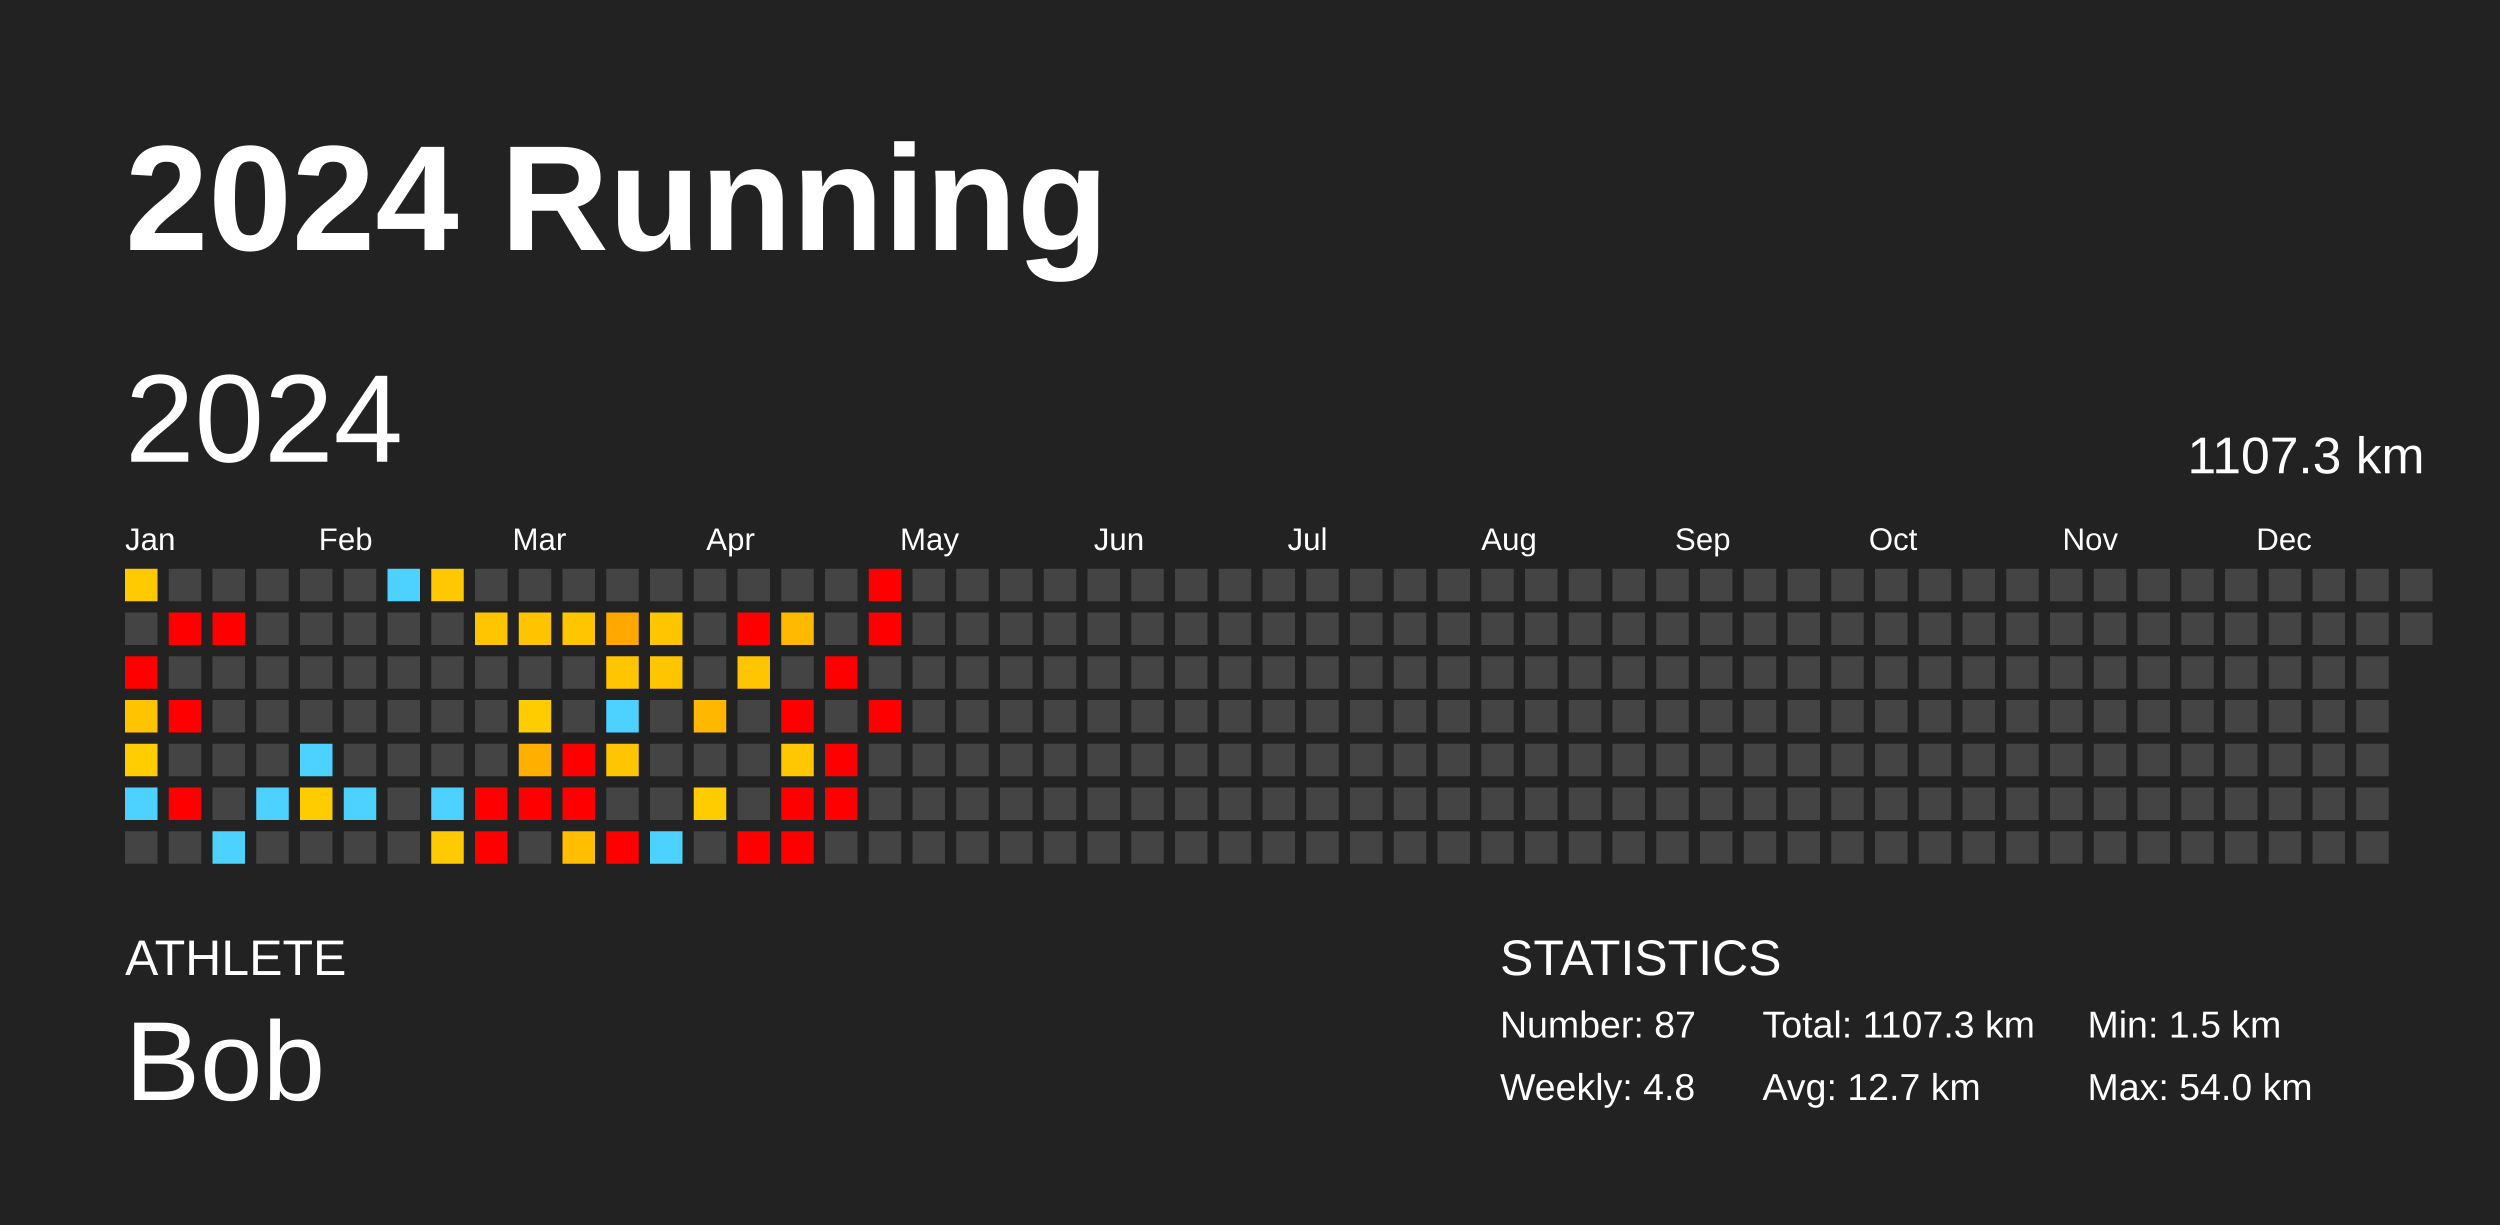
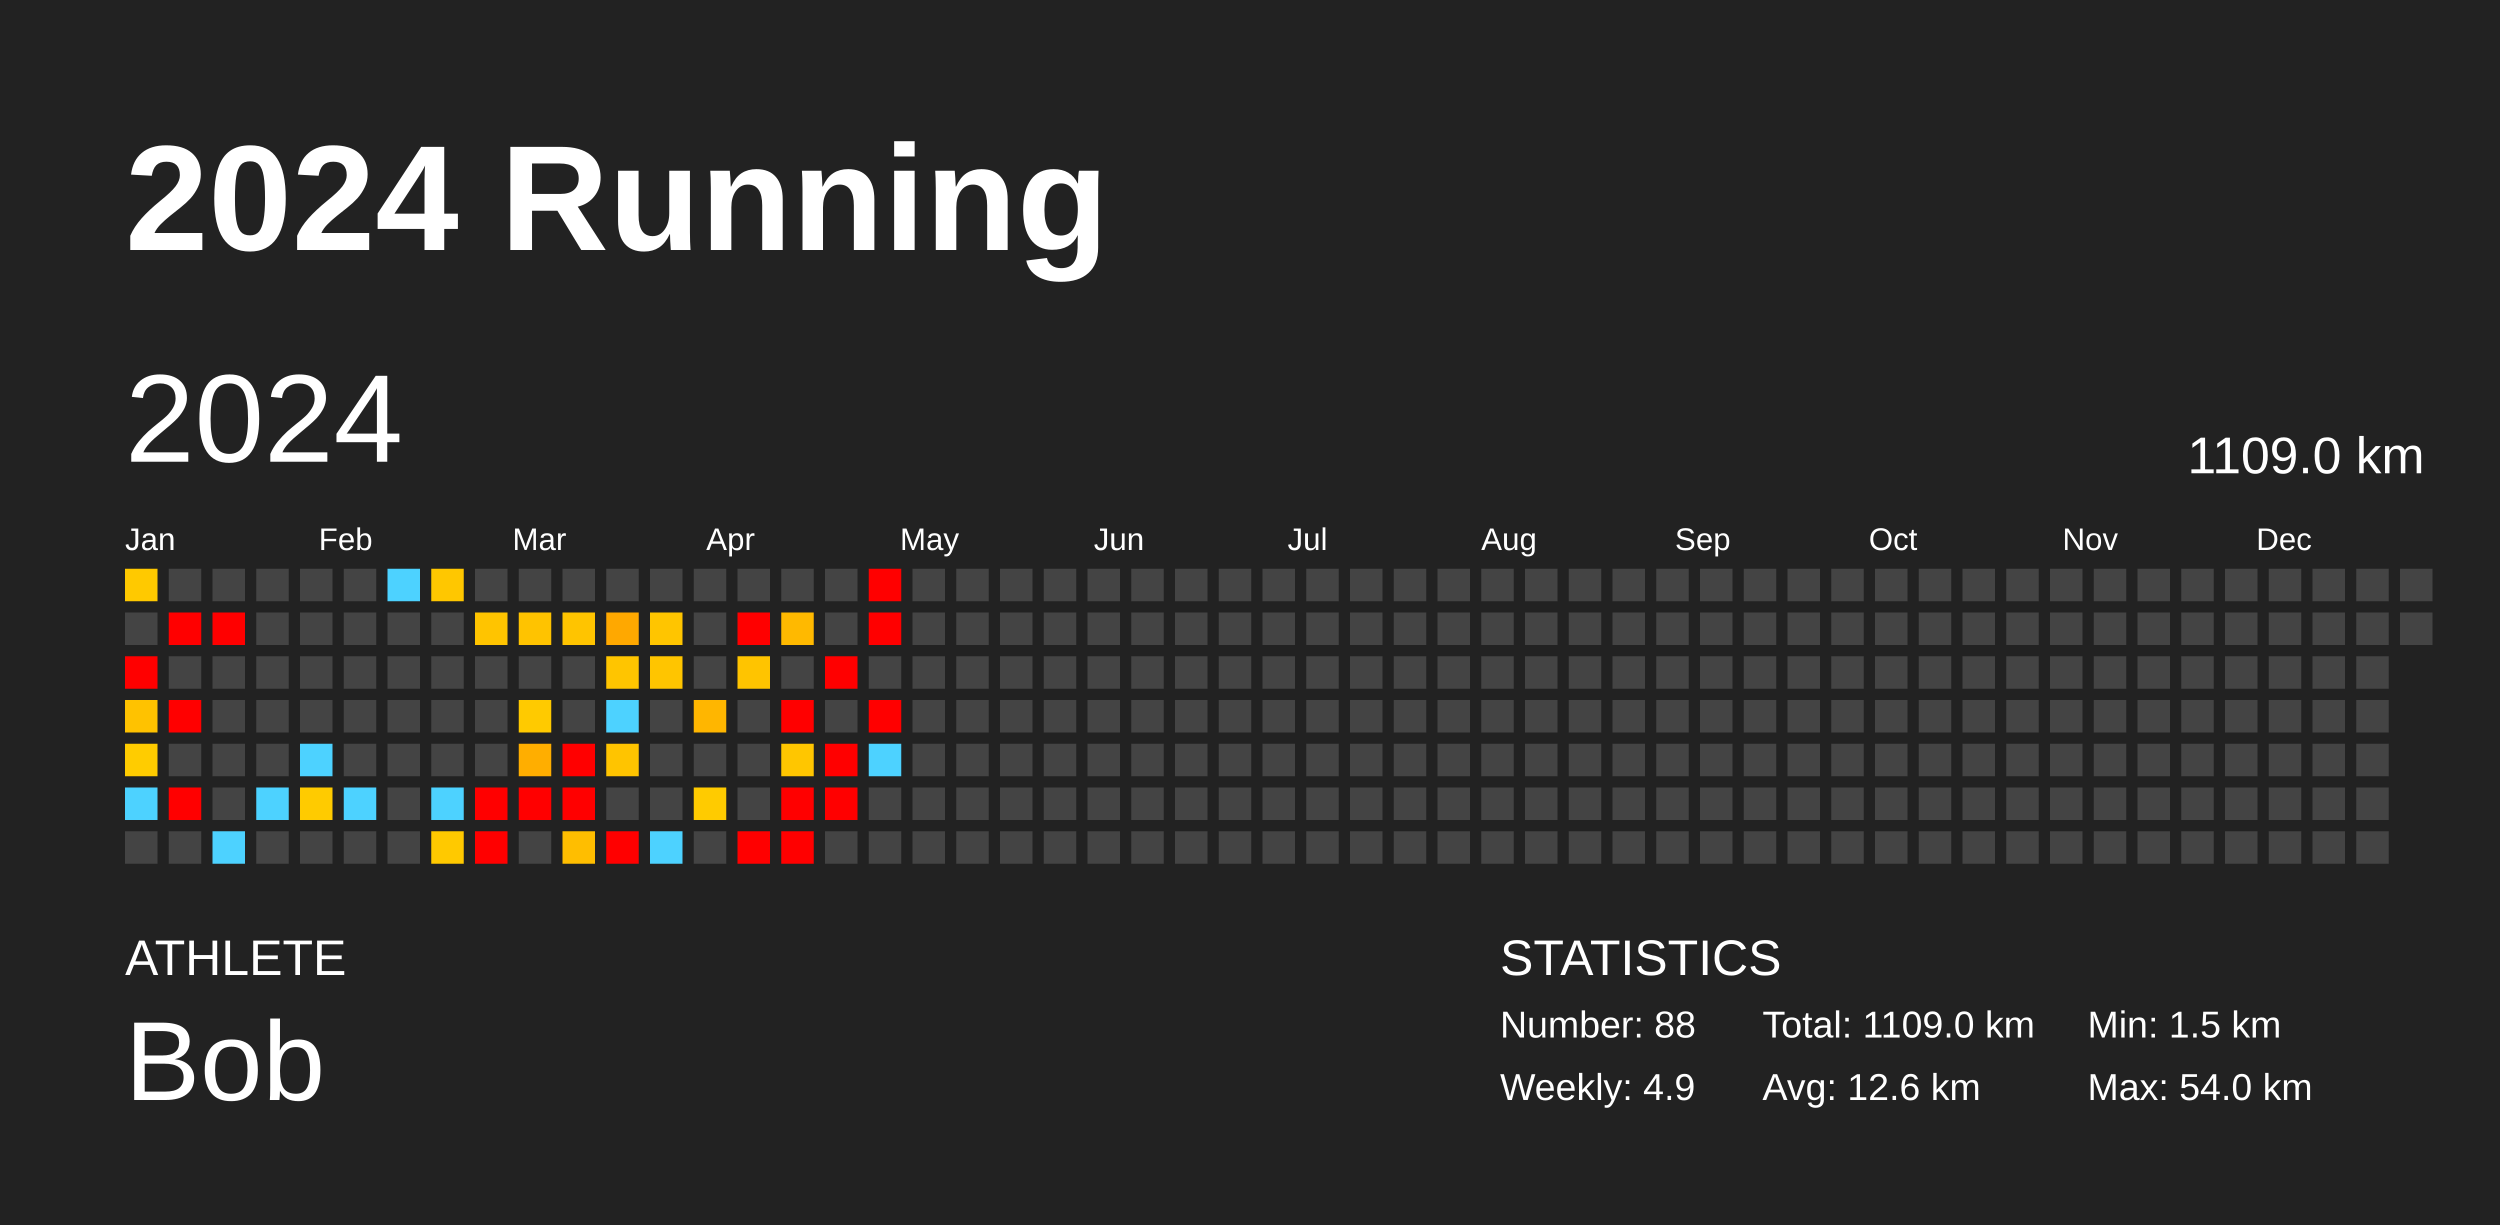
<svg xmlns="http://www.w3.org/2000/svg" baseProfile="full" height="98mm" version="1.1" viewBox="0,0,200,98" width="200mm">
  <defs />
  <rect fill="#222222" height="98" width="200" x="0" y="0" />
  <text fill="#FFFFFF" style="font-size:12px; font-family:Arial; font-weight:bold;" x="10" y="20">2024 Running</text>
  <text fill="#FFFFFF" style="font-size:4px; font-family:Arial" x="10" y="78">ATHLETE</text>
  <text fill="#FFFFFF" style="font-size:9px; font-family:Arial" x="10" y="88">Bob</text>
  <text fill="#FFFFFF" style="font-size:4px; font-family:Arial" x="120" y="78">STATISTICS</text>
-   <text fill="#FFFFFF" style="font-size:3px; font-family:Arial" x="120" y="83">Number: 87</text>
-   <text fill="#FFFFFF" style="font-size:3px; font-family:Arial" x="120" y="88">Weekly: 4.8</text>
-   <text fill="#FFFFFF" style="font-size:3px; font-family:Arial" x="141" y="83">Total: 1107.3 km</text>
-   <text fill="#FFFFFF" style="font-size:3px; font-family:Arial" x="141" y="88">Avg: 12.7 km</text>
+   <text fill="#FFFFFF" style="font-size:3px; font-family:Arial" x="120" y="83">Number: 88</text>
+   <text fill="#FFFFFF" style="font-size:3px; font-family:Arial" x="120" y="88">Weekly: 4.9</text>
+   <text fill="#FFFFFF" style="font-size:3px; font-family:Arial" x="141" y="83">Total: 1109.0 km</text>
+   <text fill="#FFFFFF" style="font-size:3px; font-family:Arial" x="141" y="88">Avg: 12.6 km</text>
  <text fill="#FFFFFF" style="font-size:3px; font-family:Arial" x="167" y="83">Min: 1.5 km</text>
  <text fill="#FFFFFF" style="font-size:3px; font-family:Arial" x="167" y="88">Max: 54.0 km</text>
  <text dominant-baseline="hanging" fill="#FFFFFF" style="font-size:10.0px; font-family:Arial;" x="10" y="30">2024</text>
-   <text dominant-baseline="hanging" fill="#FFFFFF" style="font-size:4.125px; font-family:Arial;" x="175" y="35">1107.3 km</text>
+   <text dominant-baseline="hanging" fill="#FFFFFF" style="font-size:4.125px; font-family:Arial;" x="175" y="35">1109.0 km</text>
  <text fill="#FFFFFF" style="font-size:2.5px; font-family:Arial" x="10.0" y="44">Jan</text>
  <text fill="#FFFFFF" style="font-size:2.5px; font-family:Arial" x="25.5" y="44">Feb</text>
  <text fill="#FFFFFF" style="font-size:2.5px; font-family:Arial" x="41.0" y="44">Mar</text>
  <text fill="#FFFFFF" style="font-size:2.5px; font-family:Arial" x="56.5" y="44">Apr</text>
  <text fill="#FFFFFF" style="font-size:2.5px; font-family:Arial" x="72.0" y="44">May</text>
  <text fill="#FFFFFF" style="font-size:2.5px; font-family:Arial" x="87.5" y="44">Jun</text>
  <text fill="#FFFFFF" style="font-size:2.5px; font-family:Arial" x="103.0" y="44">Jul</text>
  <text fill="#FFFFFF" style="font-size:2.5px; font-family:Arial" x="118.5" y="44">Aug</text>
  <text fill="#FFFFFF" style="font-size:2.5px; font-family:Arial" x="134.0" y="44">Sep</text>
  <text fill="#FFFFFF" style="font-size:2.5px; font-family:Arial" x="149.5" y="44">Oct</text>
  <text fill="#FFFFFF" style="font-size:2.5px; font-family:Arial" x="165.0" y="44">Nov</text>
  <text fill="#FFFFFF" style="font-size:2.5px; font-family:Arial" x="180.5" y="44">Dec</text>
-   <rect fill="#ffca00" height="2.6" width="2.6" x="10.0" y="45.5" />
+   <rect fill="#ffc900" height="2.6" width="2.6" x="10.0" y="45.5" />
  <rect fill="#444444" height="2.6" width="2.6" x="10.0" y="49.0" />
  <rect fill="red" height="2.6" width="2.6" x="10.0" y="52.5" />
-   <rect fill="#ffc300" height="2.6" width="2.6" x="10.0" y="56.0" />
-   <rect fill="#ffcd00" height="2.6" width="2.6" x="10.0" y="59.5" />
+   <rect fill="#ffc200" height="2.6" width="2.6" x="10.0" y="56.0" />
+   <rect fill="#ffcc00" height="2.6" width="2.6" x="10.0" y="59.5" />
  <rect fill="#4dd2ff" height="2.6" width="2.6" x="10.0" y="63.0" />
  <rect fill="#444444" height="2.6" width="2.6" x="10.0" y="66.5" />
  <rect fill="#444444" height="2.6" width="2.6" x="13.5" y="45.5" />
  <rect fill="red" height="2.6" width="2.6" x="13.5" y="49.0" />
  <rect fill="#444444" height="2.6" width="2.6" x="13.5" y="52.5" />
  <rect fill="red" height="2.6" width="2.6" x="13.5" y="56.0" />
  <rect fill="#444444" height="2.6" width="2.6" x="13.5" y="59.5" />
  <rect fill="red" height="2.6" width="2.6" x="13.5" y="63.0" />
  <rect fill="#444444" height="2.6" width="2.6" x="13.5" y="66.5" />
  <rect fill="#444444" height="2.6" width="2.6" x="17.0" y="45.5" />
  <rect fill="red" height="2.6" width="2.6" x="17.0" y="49.0" />
  <rect fill="#444444" height="2.6" width="2.6" x="17.0" y="52.5" />
  <rect fill="#444444" height="2.6" width="2.6" x="17.0" y="56.0" />
  <rect fill="#444444" height="2.6" width="2.6" x="17.0" y="59.5" />
  <rect fill="#444444" height="2.6" width="2.6" x="17.0" y="63.0" />
  <rect fill="#4dd2ff" height="2.6" width="2.6" x="17.0" y="66.5" />
  <rect fill="#444444" height="2.6" width="2.6" x="20.5" y="45.5" />
  <rect fill="#444444" height="2.6" width="2.6" x="20.5" y="49.0" />
  <rect fill="#444444" height="2.6" width="2.6" x="20.5" y="52.5" />
  <rect fill="#444444" height="2.6" width="2.6" x="20.5" y="56.0" />
  <rect fill="#444444" height="2.6" width="2.6" x="20.5" y="59.5" />
  <rect fill="#4dd2ff" height="2.6" width="2.6" x="20.5" y="63.0" />
  <rect fill="#444444" height="2.6" width="2.6" x="20.5" y="66.5" />
  <rect fill="#444444" height="2.6" width="2.6" x="24.0" y="45.5" />
  <rect fill="#444444" height="2.6" width="2.6" x="24.0" y="49.0" />
  <rect fill="#444444" height="2.6" width="2.6" x="24.0" y="52.5" />
  <rect fill="#444444" height="2.6" width="2.6" x="24.0" y="56.0" />
  <rect fill="#4dd2ff" height="2.6" width="2.6" x="24.0" y="59.5" />
-   <rect fill="#ffcc00" height="2.6" width="2.6" x="24.0" y="63.0" />
+   <rect fill="#ffcb00" height="2.6" width="2.6" x="24.0" y="63.0" />
  <rect fill="#444444" height="2.6" width="2.6" x="24.0" y="66.5" />
  <rect fill="#444444" height="2.6" width="2.6" x="27.5" y="45.5" />
  <rect fill="#444444" height="2.6" width="2.6" x="27.5" y="49.0" />
  <rect fill="#444444" height="2.6" width="2.6" x="27.5" y="52.5" />
  <rect fill="#444444" height="2.6" width="2.6" x="27.5" y="56.0" />
  <rect fill="#444444" height="2.6" width="2.6" x="27.5" y="59.5" />
  <rect fill="#4dd2ff" height="2.6" width="2.6" x="27.5" y="63.0" />
  <rect fill="#444444" height="2.6" width="2.6" x="27.5" y="66.5" />
  <rect fill="#4dd2ff" height="2.6" width="2.6" x="31.0" y="45.5" />
  <rect fill="#444444" height="2.6" width="2.6" x="31.0" y="49.0" />
  <rect fill="#444444" height="2.6" width="2.6" x="31.0" y="52.5" />
  <rect fill="#444444" height="2.6" width="2.6" x="31.0" y="56.0" />
  <rect fill="#444444" height="2.6" width="2.6" x="31.0" y="59.5" />
  <rect fill="#444444" height="2.6" width="2.6" x="31.0" y="63.0" />
  <rect fill="#444444" height="2.6" width="2.6" x="31.0" y="66.5" />
-   <rect fill="#ffc800" height="2.6" width="2.6" x="34.5" y="45.5" />
+   <rect fill="#ffc700" height="2.6" width="2.6" x="34.5" y="45.5" />
  <rect fill="#444444" height="2.6" width="2.6" x="34.5" y="49.0" />
  <rect fill="#444444" height="2.6" width="2.6" x="34.5" y="52.5" />
  <rect fill="#444444" height="2.6" width="2.6" x="34.5" y="56.0" />
  <rect fill="#444444" height="2.6" width="2.6" x="34.5" y="59.5" />
  <rect fill="#4dd2ff" height="2.6" width="2.6" x="34.5" y="63.0" />
-   <rect fill="#ffca00" height="2.6" width="2.6" x="34.5" y="66.5" />
+   <rect fill="#ffc900" height="2.6" width="2.6" x="34.5" y="66.5" />
  <rect fill="#444444" height="2.6" width="2.6" x="38.0" y="45.5" />
-   <rect fill="#ffc500" height="2.6" width="2.6" x="38.0" y="49.0" />
+   <rect fill="#ffc400" height="2.6" width="2.6" x="38.0" y="49.0" />
  <rect fill="#444444" height="2.6" width="2.6" x="38.0" y="52.5" />
  <rect fill="#444444" height="2.6" width="2.6" x="38.0" y="56.0" />
  <rect fill="#444444" height="2.6" width="2.6" x="38.0" y="59.5" />
  <rect fill="red" height="2.6" width="2.6" x="38.0" y="63.0" />
  <rect fill="red" height="2.6" width="2.6" x="38.0" y="66.5" />
  <rect fill="#444444" height="2.6" width="2.6" x="41.5" y="45.5" />
-   <rect fill="#ffc400" height="2.6" width="2.6" x="41.5" y="49.0" />
+   <rect fill="#ffc300" height="2.6" width="2.6" x="41.5" y="49.0" />
  <rect fill="#444444" height="2.6" width="2.6" x="41.5" y="52.5" />
-   <rect fill="#ffcc00" height="2.6" width="2.6" x="41.5" y="56.0" />
-   <rect fill="#ffaf00" height="2.6" width="2.6" x="41.5" y="59.5" />
+   <rect fill="#ffca00" height="2.6" width="2.6" x="41.5" y="56.0" />
+   <rect fill="#ffae00" height="2.6" width="2.6" x="41.5" y="59.5" />
  <rect fill="red" height="2.6" width="2.6" x="41.5" y="63.0" />
  <rect fill="#444444" height="2.6" width="2.6" x="41.5" y="66.5" />
  <rect fill="#444444" height="2.6" width="2.6" x="45.0" y="45.5" />
-   <rect fill="#ffc600" height="2.6" width="2.6" x="45.0" y="49.0" />
+   <rect fill="#ffc400" height="2.6" width="2.6" x="45.0" y="49.0" />
  <rect fill="#444444" height="2.6" width="2.6" x="45.0" y="52.5" />
  <rect fill="#444444" height="2.6" width="2.6" x="45.0" y="56.0" />
  <rect fill="red" height="2.6" width="2.6" x="45.0" y="59.5" />
  <rect fill="red" height="2.6" width="2.6" x="45.0" y="63.0" />
-   <rect fill="#ffbf00" height="2.6" width="2.6" x="45.0" y="66.5" />
+   <rect fill="#ffbe00" height="2.6" width="2.6" x="45.0" y="66.5" />
  <rect fill="#444444" height="2.6" width="2.6" x="48.5" y="45.5" />
-   <rect fill="#ffa900" height="2.6" width="2.6" x="48.5" y="49.0" />
-   <rect fill="#ffc600" height="2.6" width="2.6" x="48.5" y="52.5" />
+   <rect fill="#ffa800" height="2.6" width="2.6" x="48.5" y="49.0" />
+   <rect fill="#ffc500" height="2.6" width="2.6" x="48.5" y="52.5" />
  <rect fill="#4dd2ff" height="2.6" width="2.6" x="48.5" y="56.0" />
-   <rect fill="#ffc600" height="2.6" width="2.6" x="48.5" y="59.5" />
+   <rect fill="#ffc400" height="2.6" width="2.6" x="48.5" y="59.5" />
  <rect fill="#444444" height="2.6" width="2.6" x="48.5" y="63.0" />
  <rect fill="red" height="2.6" width="2.6" x="48.5" y="66.5" />
  <rect fill="#444444" height="2.6" width="2.6" x="52.0" y="45.5" />
-   <rect fill="#ffc600" height="2.6" width="2.6" x="52.0" y="49.0" />
-   <rect fill="#ffc600" height="2.6" width="2.6" x="52.0" y="52.5" />
+   <rect fill="#ffc500" height="2.6" width="2.6" x="52.0" y="49.0" />
+   <rect fill="#ffc500" height="2.6" width="2.6" x="52.0" y="52.5" />
  <rect fill="#444444" height="2.6" width="2.6" x="52.0" y="56.0" />
  <rect fill="#444444" height="2.6" width="2.6" x="52.0" y="59.5" />
  <rect fill="#444444" height="2.6" width="2.6" x="52.0" y="63.0" />
  <rect fill="#4dd2ff" height="2.6" width="2.6" x="52.0" y="66.5" />
  <rect fill="#444444" height="2.6" width="2.6" x="55.5" y="45.5" />
  <rect fill="#444444" height="2.6" width="2.6" x="55.5" y="49.0" />
  <rect fill="#444444" height="2.6" width="2.6" x="55.5" y="52.5" />
-   <rect fill="#ffb700" height="2.6" width="2.6" x="55.5" y="56.0" />
+   <rect fill="#ffb600" height="2.6" width="2.6" x="55.5" y="56.0" />
  <rect fill="#444444" height="2.6" width="2.6" x="55.5" y="59.5" />
-   <rect fill="#ffcc00" height="2.6" width="2.6" x="55.5" y="63.0" />
+   <rect fill="#ffcb00" height="2.6" width="2.6" x="55.5" y="63.0" />
  <rect fill="#444444" height="2.6" width="2.6" x="55.5" y="66.5" />
  <rect fill="#444444" height="2.6" width="2.6" x="59.0" y="45.5" />
  <rect fill="red" height="2.6" width="2.6" x="59.0" y="49.0" />
-   <rect fill="#ffc500" height="2.6" width="2.6" x="59.0" y="52.5" />
+   <rect fill="#ffc400" height="2.6" width="2.6" x="59.0" y="52.5" />
  <rect fill="#444444" height="2.6" width="2.6" x="59.0" y="56.0" />
  <rect fill="#444444" height="2.6" width="2.6" x="59.0" y="59.5" />
  <rect fill="#444444" height="2.6" width="2.6" x="59.0" y="63.0" />
  <rect fill="red" height="2.6" width="2.6" x="59.0" y="66.5" />
  <rect fill="#444444" height="2.6" width="2.6" x="62.5" y="45.5" />
-   <rect fill="#ffba00" height="2.6" width="2.6" x="62.5" y="49.0" />
+   <rect fill="#ffb900" height="2.6" width="2.6" x="62.5" y="49.0" />
  <rect fill="#444444" height="2.6" width="2.6" x="62.5" y="52.5" />
  <rect fill="red" height="2.6" width="2.6" x="62.5" y="56.0" />
-   <rect fill="#ffc700" height="2.6" width="2.6" x="62.5" y="59.5" />
+   <rect fill="#ffc600" height="2.6" width="2.6" x="62.5" y="59.5" />
  <rect fill="red" height="2.6" width="2.6" x="62.5" y="63.0" />
  <rect fill="red" height="2.6" width="2.6" x="62.5" y="66.5" />
  <rect fill="#444444" height="2.6" width="2.6" x="66.0" y="45.5" />
  <rect fill="#444444" height="2.6" width="2.6" x="66.0" y="49.0" />
  <rect fill="red" height="2.6" width="2.6" x="66.0" y="52.5" />
  <rect fill="#444444" height="2.6" width="2.6" x="66.0" y="56.0" />
  <rect fill="red" height="2.6" width="2.6" x="66.0" y="59.5" />
  <rect fill="red" height="2.6" width="2.6" x="66.0" y="63.0" />
  <rect fill="#444444" height="2.6" width="2.6" x="66.0" y="66.5" />
  <rect fill="red" height="2.6" width="2.6" x="69.5" y="45.5" />
  <rect fill="red" height="2.6" width="2.6" x="69.5" y="49.0" />
  <rect fill="#444444" height="2.6" width="2.6" x="69.5" y="52.5" />
  <rect fill="red" height="2.6" width="2.6" x="69.5" y="56.0" />
-   <rect fill="#444444" height="2.6" width="2.6" x="69.5" y="59.5" />
+   <rect fill="#4dd2ff" height="2.6" width="2.6" x="69.5" y="59.5" />
  <rect fill="#444444" height="2.6" width="2.6" x="69.5" y="63.0" />
  <rect fill="#444444" height="2.6" width="2.6" x="69.5" y="66.5" />
  <rect fill="#444444" height="2.6" width="2.6" x="73.0" y="45.5" />
  <rect fill="#444444" height="2.6" width="2.6" x="73.0" y="49.0" />
  <rect fill="#444444" height="2.6" width="2.6" x="73.0" y="52.5" />
  <rect fill="#444444" height="2.6" width="2.6" x="73.0" y="56.0" />
  <rect fill="#444444" height="2.6" width="2.6" x="73.0" y="59.5" />
  <rect fill="#444444" height="2.6" width="2.6" x="73.0" y="63.0" />
  <rect fill="#444444" height="2.6" width="2.6" x="73.0" y="66.5" />
  <rect fill="#444444" height="2.6" width="2.6" x="76.5" y="45.5" />
  <rect fill="#444444" height="2.6" width="2.6" x="76.5" y="49.0" />
  <rect fill="#444444" height="2.6" width="2.6" x="76.5" y="52.5" />
  <rect fill="#444444" height="2.6" width="2.6" x="76.5" y="56.0" />
  <rect fill="#444444" height="2.6" width="2.6" x="76.5" y="59.5" />
  <rect fill="#444444" height="2.6" width="2.6" x="76.5" y="63.0" />
  <rect fill="#444444" height="2.6" width="2.6" x="76.5" y="66.5" />
  <rect fill="#444444" height="2.6" width="2.6" x="80.0" y="45.5" />
  <rect fill="#444444" height="2.6" width="2.6" x="80.0" y="49.0" />
  <rect fill="#444444" height="2.6" width="2.6" x="80.0" y="52.5" />
  <rect fill="#444444" height="2.6" width="2.6" x="80.0" y="56.0" />
  <rect fill="#444444" height="2.6" width="2.6" x="80.0" y="59.5" />
  <rect fill="#444444" height="2.6" width="2.6" x="80.0" y="63.0" />
  <rect fill="#444444" height="2.6" width="2.6" x="80.0" y="66.5" />
  <rect fill="#444444" height="2.6" width="2.6" x="83.5" y="45.5" />
  <rect fill="#444444" height="2.6" width="2.6" x="83.5" y="49.0" />
  <rect fill="#444444" height="2.6" width="2.6" x="83.5" y="52.5" />
  <rect fill="#444444" height="2.6" width="2.6" x="83.5" y="56.0" />
  <rect fill="#444444" height="2.6" width="2.6" x="83.5" y="59.5" />
  <rect fill="#444444" height="2.6" width="2.6" x="83.5" y="63.0" />
  <rect fill="#444444" height="2.6" width="2.6" x="83.5" y="66.5" />
  <rect fill="#444444" height="2.6" width="2.6" x="87.0" y="45.5" />
  <rect fill="#444444" height="2.6" width="2.6" x="87.0" y="49.0" />
  <rect fill="#444444" height="2.6" width="2.6" x="87.0" y="52.5" />
  <rect fill="#444444" height="2.6" width="2.6" x="87.0" y="56.0" />
  <rect fill="#444444" height="2.6" width="2.6" x="87.0" y="59.5" />
  <rect fill="#444444" height="2.6" width="2.6" x="87.0" y="63.0" />
  <rect fill="#444444" height="2.6" width="2.6" x="87.0" y="66.5" />
  <rect fill="#444444" height="2.6" width="2.6" x="90.5" y="45.5" />
  <rect fill="#444444" height="2.6" width="2.6" x="90.5" y="49.0" />
  <rect fill="#444444" height="2.6" width="2.6" x="90.5" y="52.5" />
  <rect fill="#444444" height="2.6" width="2.6" x="90.5" y="56.0" />
  <rect fill="#444444" height="2.6" width="2.6" x="90.5" y="59.5" />
  <rect fill="#444444" height="2.6" width="2.6" x="90.5" y="63.0" />
  <rect fill="#444444" height="2.6" width="2.6" x="90.5" y="66.5" />
  <rect fill="#444444" height="2.6" width="2.6" x="94.0" y="45.5" />
  <rect fill="#444444" height="2.6" width="2.6" x="94.0" y="49.0" />
  <rect fill="#444444" height="2.6" width="2.6" x="94.0" y="52.5" />
  <rect fill="#444444" height="2.6" width="2.6" x="94.0" y="56.0" />
  <rect fill="#444444" height="2.6" width="2.6" x="94.0" y="59.5" />
  <rect fill="#444444" height="2.6" width="2.6" x="94.0" y="63.0" />
  <rect fill="#444444" height="2.6" width="2.6" x="94.0" y="66.5" />
  <rect fill="#444444" height="2.6" width="2.6" x="97.5" y="45.5" />
  <rect fill="#444444" height="2.6" width="2.6" x="97.5" y="49.0" />
  <rect fill="#444444" height="2.6" width="2.6" x="97.5" y="52.5" />
  <rect fill="#444444" height="2.6" width="2.6" x="97.5" y="56.0" />
  <rect fill="#444444" height="2.6" width="2.6" x="97.5" y="59.5" />
  <rect fill="#444444" height="2.6" width="2.6" x="97.5" y="63.0" />
  <rect fill="#444444" height="2.6" width="2.6" x="97.5" y="66.5" />
  <rect fill="#444444" height="2.6" width="2.6" x="101.0" y="45.5" />
  <rect fill="#444444" height="2.6" width="2.6" x="101.0" y="49.0" />
  <rect fill="#444444" height="2.6" width="2.6" x="101.0" y="52.5" />
  <rect fill="#444444" height="2.6" width="2.6" x="101.0" y="56.0" />
  <rect fill="#444444" height="2.6" width="2.6" x="101.0" y="59.5" />
  <rect fill="#444444" height="2.6" width="2.6" x="101.0" y="63.0" />
  <rect fill="#444444" height="2.6" width="2.6" x="101.0" y="66.5" />
  <rect fill="#444444" height="2.6" width="2.6" x="104.5" y="45.5" />
  <rect fill="#444444" height="2.6" width="2.6" x="104.5" y="49.0" />
  <rect fill="#444444" height="2.6" width="2.6" x="104.5" y="52.5" />
  <rect fill="#444444" height="2.6" width="2.6" x="104.5" y="56.0" />
  <rect fill="#444444" height="2.6" width="2.6" x="104.5" y="59.5" />
  <rect fill="#444444" height="2.6" width="2.6" x="104.5" y="63.0" />
  <rect fill="#444444" height="2.6" width="2.6" x="104.5" y="66.5" />
  <rect fill="#444444" height="2.6" width="2.6" x="108.0" y="45.5" />
  <rect fill="#444444" height="2.6" width="2.6" x="108.0" y="49.0" />
  <rect fill="#444444" height="2.6" width="2.6" x="108.0" y="52.5" />
  <rect fill="#444444" height="2.6" width="2.6" x="108.0" y="56.0" />
  <rect fill="#444444" height="2.6" width="2.6" x="108.0" y="59.5" />
  <rect fill="#444444" height="2.6" width="2.6" x="108.0" y="63.0" />
  <rect fill="#444444" height="2.6" width="2.6" x="108.0" y="66.5" />
  <rect fill="#444444" height="2.6" width="2.6" x="111.5" y="45.5" />
  <rect fill="#444444" height="2.6" width="2.6" x="111.5" y="49.0" />
  <rect fill="#444444" height="2.6" width="2.6" x="111.5" y="52.5" />
  <rect fill="#444444" height="2.6" width="2.6" x="111.5" y="56.0" />
  <rect fill="#444444" height="2.6" width="2.6" x="111.5" y="59.5" />
  <rect fill="#444444" height="2.6" width="2.6" x="111.5" y="63.0" />
  <rect fill="#444444" height="2.6" width="2.6" x="111.5" y="66.5" />
  <rect fill="#444444" height="2.6" width="2.6" x="115.0" y="45.5" />
  <rect fill="#444444" height="2.6" width="2.6" x="115.0" y="49.0" />
  <rect fill="#444444" height="2.6" width="2.6" x="115.0" y="52.5" />
  <rect fill="#444444" height="2.6" width="2.6" x="115.0" y="56.0" />
  <rect fill="#444444" height="2.6" width="2.6" x="115.0" y="59.5" />
  <rect fill="#444444" height="2.6" width="2.6" x="115.0" y="63.0" />
  <rect fill="#444444" height="2.6" width="2.6" x="115.0" y="66.5" />
  <rect fill="#444444" height="2.6" width="2.6" x="118.5" y="45.5" />
  <rect fill="#444444" height="2.6" width="2.6" x="118.5" y="49.0" />
  <rect fill="#444444" height="2.6" width="2.6" x="118.5" y="52.5" />
  <rect fill="#444444" height="2.6" width="2.6" x="118.5" y="56.0" />
  <rect fill="#444444" height="2.6" width="2.6" x="118.5" y="59.5" />
  <rect fill="#444444" height="2.6" width="2.6" x="118.5" y="63.0" />
  <rect fill="#444444" height="2.6" width="2.6" x="118.5" y="66.5" />
  <rect fill="#444444" height="2.6" width="2.6" x="122.0" y="45.5" />
  <rect fill="#444444" height="2.6" width="2.6" x="122.0" y="49.0" />
  <rect fill="#444444" height="2.6" width="2.6" x="122.0" y="52.5" />
  <rect fill="#444444" height="2.6" width="2.6" x="122.0" y="56.0" />
  <rect fill="#444444" height="2.6" width="2.6" x="122.0" y="59.5" />
  <rect fill="#444444" height="2.6" width="2.6" x="122.0" y="63.0" />
  <rect fill="#444444" height="2.6" width="2.6" x="122.0" y="66.5" />
  <rect fill="#444444" height="2.6" width="2.6" x="125.5" y="45.5" />
  <rect fill="#444444" height="2.6" width="2.6" x="125.5" y="49.0" />
  <rect fill="#444444" height="2.6" width="2.6" x="125.5" y="52.5" />
  <rect fill="#444444" height="2.6" width="2.6" x="125.5" y="56.0" />
  <rect fill="#444444" height="2.6" width="2.6" x="125.5" y="59.5" />
  <rect fill="#444444" height="2.6" width="2.6" x="125.5" y="63.0" />
  <rect fill="#444444" height="2.6" width="2.6" x="125.5" y="66.5" />
  <rect fill="#444444" height="2.6" width="2.6" x="129.0" y="45.5" />
  <rect fill="#444444" height="2.6" width="2.6" x="129.0" y="49.0" />
  <rect fill="#444444" height="2.6" width="2.6" x="129.0" y="52.5" />
  <rect fill="#444444" height="2.6" width="2.6" x="129.0" y="56.0" />
  <rect fill="#444444" height="2.6" width="2.6" x="129.0" y="59.5" />
  <rect fill="#444444" height="2.6" width="2.6" x="129.0" y="63.0" />
  <rect fill="#444444" height="2.6" width="2.6" x="129.0" y="66.5" />
  <rect fill="#444444" height="2.6" width="2.6" x="132.5" y="45.5" />
  <rect fill="#444444" height="2.6" width="2.6" x="132.5" y="49.0" />
  <rect fill="#444444" height="2.6" width="2.6" x="132.5" y="52.5" />
  <rect fill="#444444" height="2.6" width="2.6" x="132.5" y="56.0" />
  <rect fill="#444444" height="2.6" width="2.6" x="132.5" y="59.5" />
  <rect fill="#444444" height="2.6" width="2.6" x="132.5" y="63.0" />
  <rect fill="#444444" height="2.6" width="2.6" x="132.5" y="66.5" />
  <rect fill="#444444" height="2.6" width="2.6" x="136.0" y="45.5" />
  <rect fill="#444444" height="2.6" width="2.6" x="136.0" y="49.0" />
  <rect fill="#444444" height="2.6" width="2.6" x="136.0" y="52.5" />
  <rect fill="#444444" height="2.6" width="2.6" x="136.0" y="56.0" />
  <rect fill="#444444" height="2.6" width="2.6" x="136.0" y="59.5" />
  <rect fill="#444444" height="2.6" width="2.6" x="136.0" y="63.0" />
  <rect fill="#444444" height="2.6" width="2.6" x="136.0" y="66.5" />
  <rect fill="#444444" height="2.6" width="2.6" x="139.5" y="45.5" />
  <rect fill="#444444" height="2.6" width="2.6" x="139.5" y="49.0" />
  <rect fill="#444444" height="2.6" width="2.6" x="139.5" y="52.5" />
  <rect fill="#444444" height="2.6" width="2.6" x="139.5" y="56.0" />
  <rect fill="#444444" height="2.6" width="2.6" x="139.5" y="59.5" />
  <rect fill="#444444" height="2.6" width="2.6" x="139.5" y="63.0" />
  <rect fill="#444444" height="2.6" width="2.6" x="139.5" y="66.5" />
  <rect fill="#444444" height="2.6" width="2.6" x="143.0" y="45.5" />
  <rect fill="#444444" height="2.6" width="2.6" x="143.0" y="49.0" />
  <rect fill="#444444" height="2.6" width="2.6" x="143.0" y="52.5" />
  <rect fill="#444444" height="2.6" width="2.6" x="143.0" y="56.0" />
  <rect fill="#444444" height="2.6" width="2.6" x="143.0" y="59.5" />
  <rect fill="#444444" height="2.6" width="2.6" x="143.0" y="63.0" />
  <rect fill="#444444" height="2.6" width="2.6" x="143.0" y="66.5" />
  <rect fill="#444444" height="2.6" width="2.6" x="146.5" y="45.5" />
  <rect fill="#444444" height="2.6" width="2.6" x="146.5" y="49.0" />
  <rect fill="#444444" height="2.6" width="2.6" x="146.5" y="52.5" />
  <rect fill="#444444" height="2.6" width="2.6" x="146.5" y="56.0" />
  <rect fill="#444444" height="2.6" width="2.6" x="146.5" y="59.5" />
  <rect fill="#444444" height="2.6" width="2.6" x="146.5" y="63.0" />
  <rect fill="#444444" height="2.6" width="2.6" x="146.5" y="66.5" />
  <rect fill="#444444" height="2.6" width="2.6" x="150.0" y="45.5" />
  <rect fill="#444444" height="2.6" width="2.6" x="150.0" y="49.0" />
  <rect fill="#444444" height="2.6" width="2.6" x="150.0" y="52.5" />
  <rect fill="#444444" height="2.6" width="2.6" x="150.0" y="56.0" />
  <rect fill="#444444" height="2.6" width="2.6" x="150.0" y="59.5" />
  <rect fill="#444444" height="2.6" width="2.6" x="150.0" y="63.0" />
  <rect fill="#444444" height="2.6" width="2.6" x="150.0" y="66.5" />
  <rect fill="#444444" height="2.6" width="2.6" x="153.5" y="45.5" />
  <rect fill="#444444" height="2.6" width="2.6" x="153.5" y="49.0" />
  <rect fill="#444444" height="2.6" width="2.6" x="153.5" y="52.5" />
  <rect fill="#444444" height="2.6" width="2.6" x="153.5" y="56.0" />
  <rect fill="#444444" height="2.6" width="2.6" x="153.5" y="59.5" />
  <rect fill="#444444" height="2.6" width="2.6" x="153.5" y="63.0" />
  <rect fill="#444444" height="2.6" width="2.6" x="153.5" y="66.5" />
  <rect fill="#444444" height="2.6" width="2.6" x="157.0" y="45.5" />
  <rect fill="#444444" height="2.6" width="2.6" x="157.0" y="49.0" />
  <rect fill="#444444" height="2.6" width="2.6" x="157.0" y="52.5" />
  <rect fill="#444444" height="2.6" width="2.6" x="157.0" y="56.0" />
  <rect fill="#444444" height="2.6" width="2.6" x="157.0" y="59.5" />
  <rect fill="#444444" height="2.6" width="2.6" x="157.0" y="63.0" />
  <rect fill="#444444" height="2.6" width="2.6" x="157.0" y="66.5" />
  <rect fill="#444444" height="2.6" width="2.6" x="160.5" y="45.5" />
  <rect fill="#444444" height="2.6" width="2.6" x="160.5" y="49.0" />
  <rect fill="#444444" height="2.6" width="2.6" x="160.5" y="52.5" />
  <rect fill="#444444" height="2.6" width="2.6" x="160.5" y="56.0" />
  <rect fill="#444444" height="2.6" width="2.6" x="160.5" y="59.5" />
  <rect fill="#444444" height="2.6" width="2.6" x="160.5" y="63.0" />
  <rect fill="#444444" height="2.6" width="2.6" x="160.5" y="66.5" />
  <rect fill="#444444" height="2.6" width="2.6" x="164.0" y="45.5" />
  <rect fill="#444444" height="2.6" width="2.6" x="164.0" y="49.0" />
  <rect fill="#444444" height="2.6" width="2.6" x="164.0" y="52.5" />
  <rect fill="#444444" height="2.6" width="2.6" x="164.0" y="56.0" />
  <rect fill="#444444" height="2.6" width="2.6" x="164.0" y="59.5" />
  <rect fill="#444444" height="2.6" width="2.6" x="164.0" y="63.0" />
  <rect fill="#444444" height="2.6" width="2.6" x="164.0" y="66.5" />
  <rect fill="#444444" height="2.6" width="2.6" x="167.5" y="45.5" />
  <rect fill="#444444" height="2.6" width="2.6" x="167.5" y="49.0" />
  <rect fill="#444444" height="2.6" width="2.6" x="167.5" y="52.5" />
  <rect fill="#444444" height="2.6" width="2.6" x="167.5" y="56.0" />
  <rect fill="#444444" height="2.6" width="2.6" x="167.5" y="59.5" />
  <rect fill="#444444" height="2.6" width="2.6" x="167.5" y="63.0" />
  <rect fill="#444444" height="2.6" width="2.6" x="167.5" y="66.5" />
  <rect fill="#444444" height="2.6" width="2.6" x="171.0" y="45.5" />
  <rect fill="#444444" height="2.6" width="2.6" x="171.0" y="49.0" />
  <rect fill="#444444" height="2.6" width="2.6" x="171.0" y="52.5" />
  <rect fill="#444444" height="2.6" width="2.6" x="171.0" y="56.0" />
  <rect fill="#444444" height="2.6" width="2.6" x="171.0" y="59.5" />
  <rect fill="#444444" height="2.6" width="2.6" x="171.0" y="63.0" />
  <rect fill="#444444" height="2.6" width="2.6" x="171.0" y="66.5" />
  <rect fill="#444444" height="2.6" width="2.6" x="174.5" y="45.5" />
  <rect fill="#444444" height="2.6" width="2.6" x="174.5" y="49.0" />
  <rect fill="#444444" height="2.6" width="2.6" x="174.5" y="52.5" />
  <rect fill="#444444" height="2.6" width="2.6" x="174.5" y="56.0" />
  <rect fill="#444444" height="2.6" width="2.6" x="174.5" y="59.5" />
  <rect fill="#444444" height="2.6" width="2.6" x="174.5" y="63.0" />
  <rect fill="#444444" height="2.6" width="2.6" x="174.5" y="66.5" />
  <rect fill="#444444" height="2.6" width="2.6" x="178.0" y="45.5" />
  <rect fill="#444444" height="2.6" width="2.6" x="178.0" y="49.0" />
  <rect fill="#444444" height="2.6" width="2.6" x="178.0" y="52.5" />
  <rect fill="#444444" height="2.6" width="2.6" x="178.0" y="56.0" />
  <rect fill="#444444" height="2.6" width="2.6" x="178.0" y="59.5" />
  <rect fill="#444444" height="2.6" width="2.6" x="178.0" y="63.0" />
  <rect fill="#444444" height="2.6" width="2.6" x="178.0" y="66.5" />
  <rect fill="#444444" height="2.6" width="2.6" x="181.5" y="45.5" />
  <rect fill="#444444" height="2.6" width="2.6" x="181.5" y="49.0" />
  <rect fill="#444444" height="2.6" width="2.6" x="181.5" y="52.5" />
  <rect fill="#444444" height="2.6" width="2.6" x="181.5" y="56.0" />
  <rect fill="#444444" height="2.6" width="2.6" x="181.5" y="59.5" />
  <rect fill="#444444" height="2.6" width="2.6" x="181.5" y="63.0" />
  <rect fill="#444444" height="2.6" width="2.6" x="181.5" y="66.5" />
  <rect fill="#444444" height="2.6" width="2.6" x="185.0" y="45.5" />
  <rect fill="#444444" height="2.6" width="2.6" x="185.0" y="49.0" />
  <rect fill="#444444" height="2.6" width="2.6" x="185.0" y="52.5" />
  <rect fill="#444444" height="2.6" width="2.6" x="185.0" y="56.0" />
  <rect fill="#444444" height="2.6" width="2.6" x="185.0" y="59.5" />
  <rect fill="#444444" height="2.6" width="2.6" x="185.0" y="63.0" />
  <rect fill="#444444" height="2.6" width="2.6" x="185.0" y="66.5" />
  <rect fill="#444444" height="2.6" width="2.6" x="188.5" y="45.5" />
  <rect fill="#444444" height="2.6" width="2.6" x="188.5" y="49.0" />
  <rect fill="#444444" height="2.6" width="2.6" x="188.5" y="52.5" />
  <rect fill="#444444" height="2.6" width="2.6" x="188.5" y="56.0" />
  <rect fill="#444444" height="2.6" width="2.6" x="188.5" y="59.5" />
  <rect fill="#444444" height="2.6" width="2.6" x="188.5" y="63.0" />
  <rect fill="#444444" height="2.6" width="2.6" x="188.5" y="66.5" />
  <rect fill="#444444" height="2.6" width="2.6" x="192.0" y="45.5" />
  <rect fill="#444444" height="2.6" width="2.6" x="192.0" y="49.0" />
</svg>
